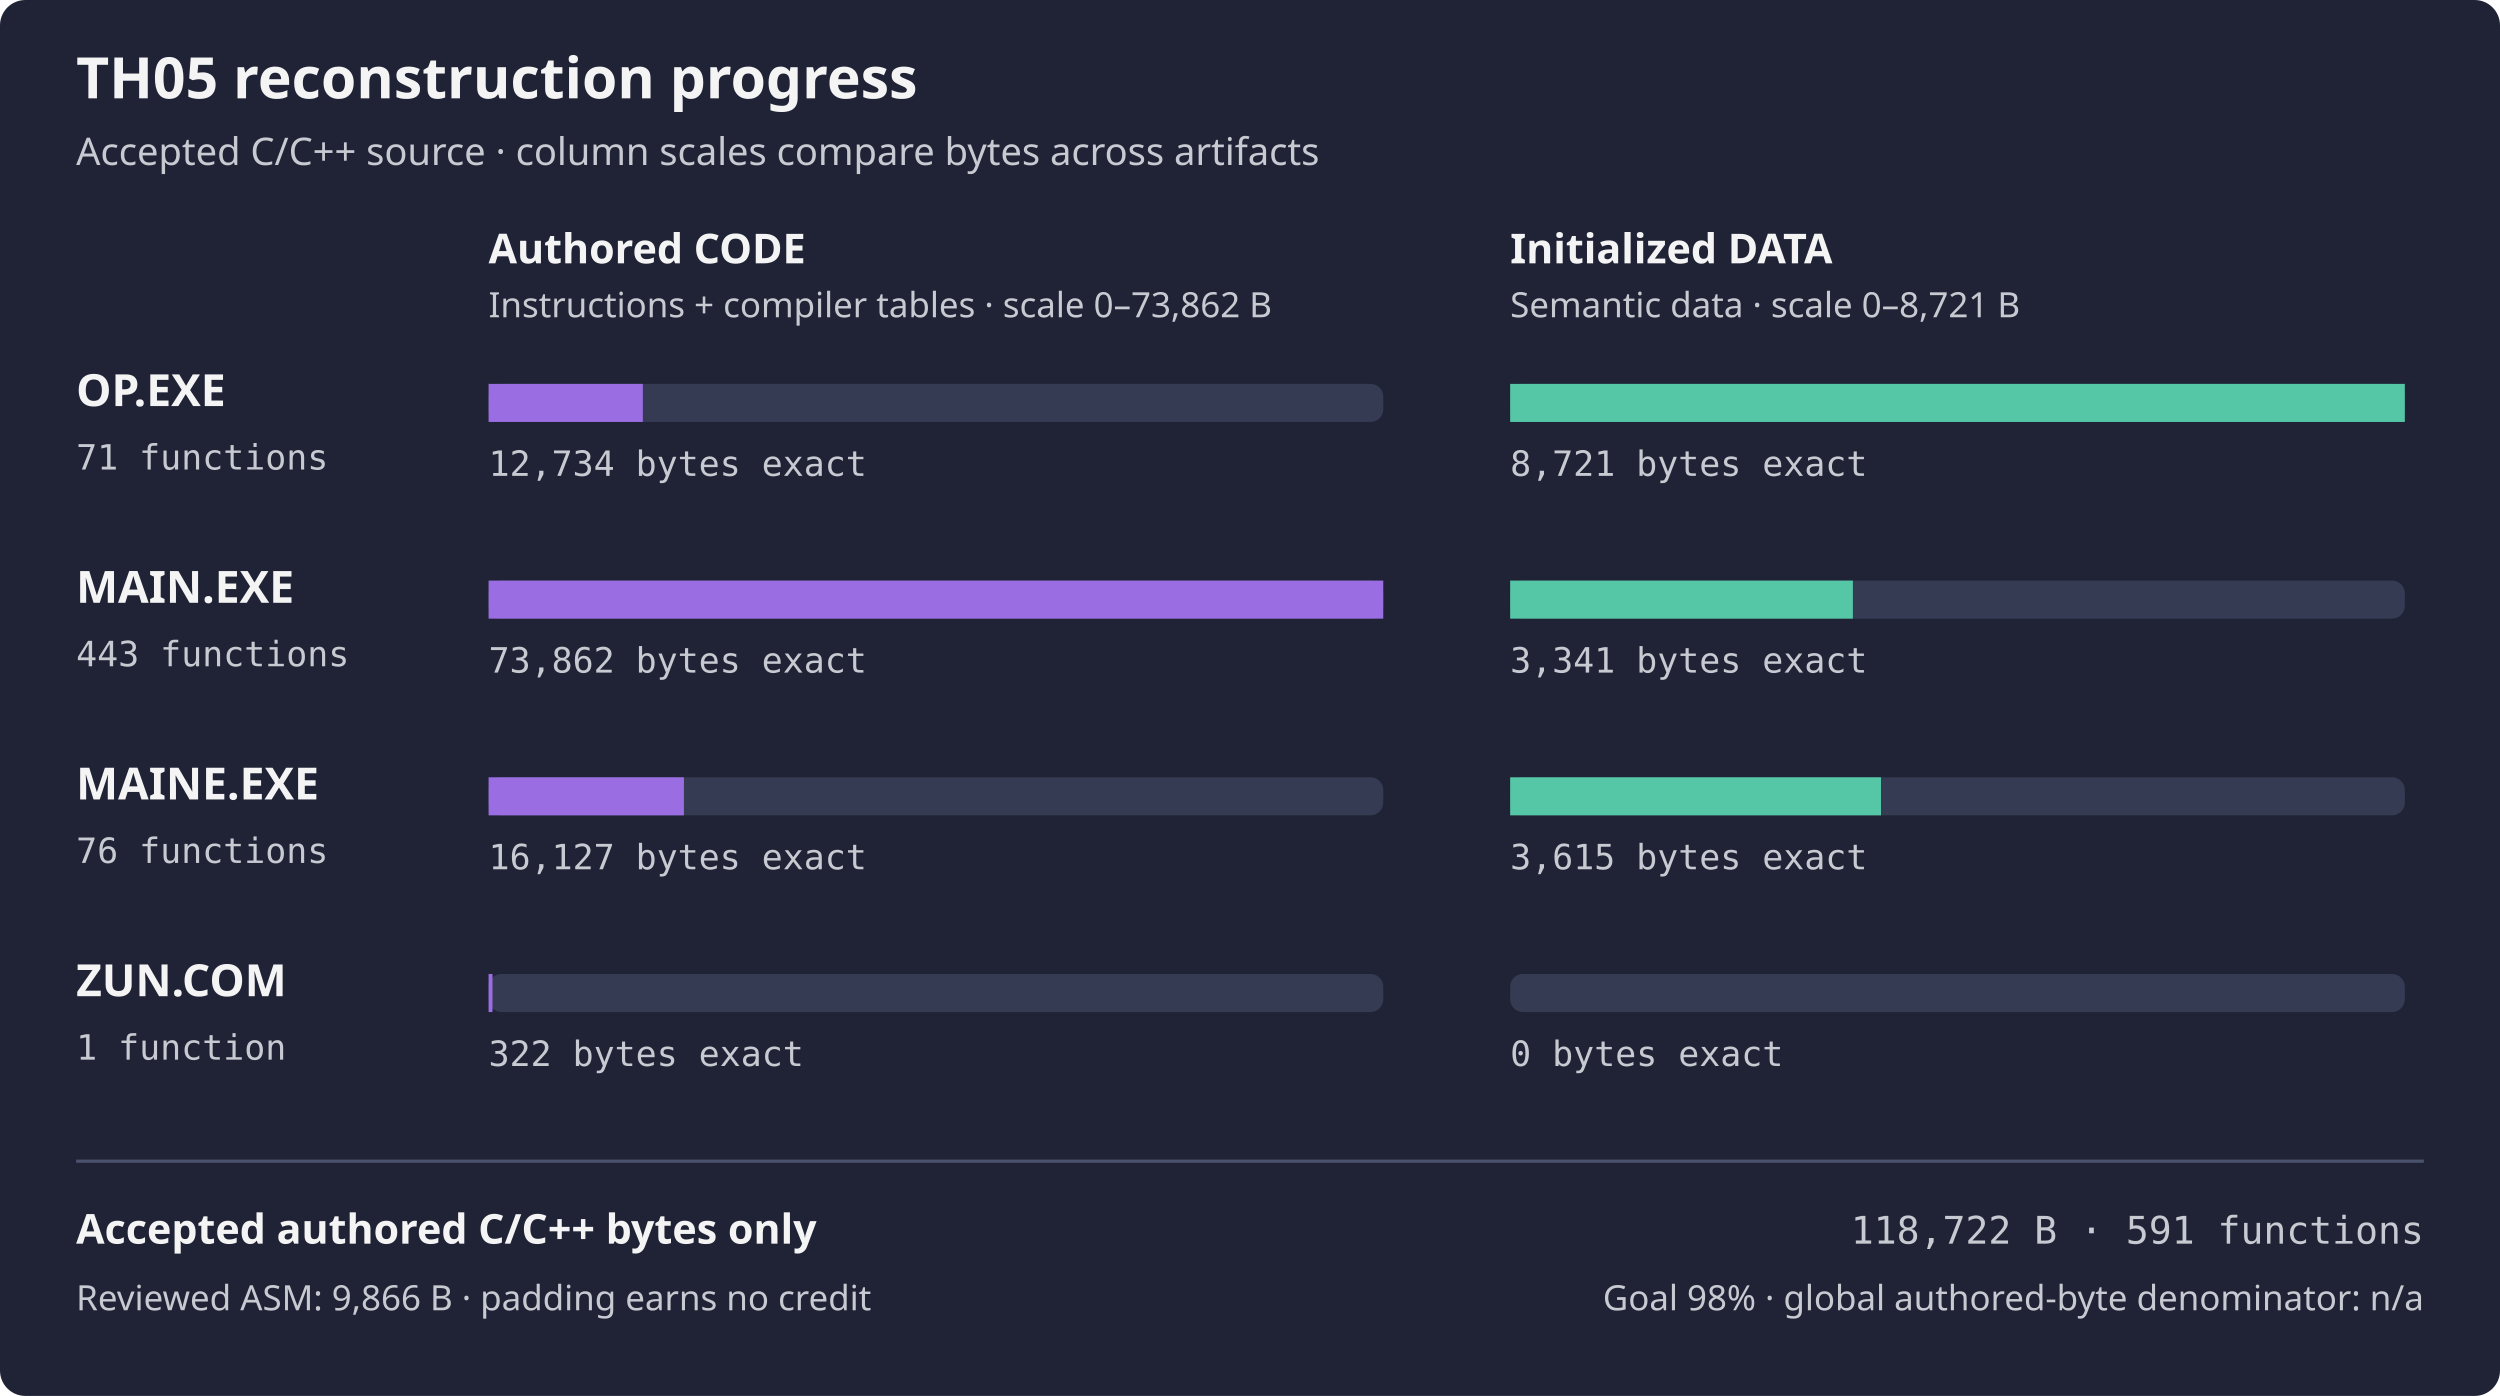
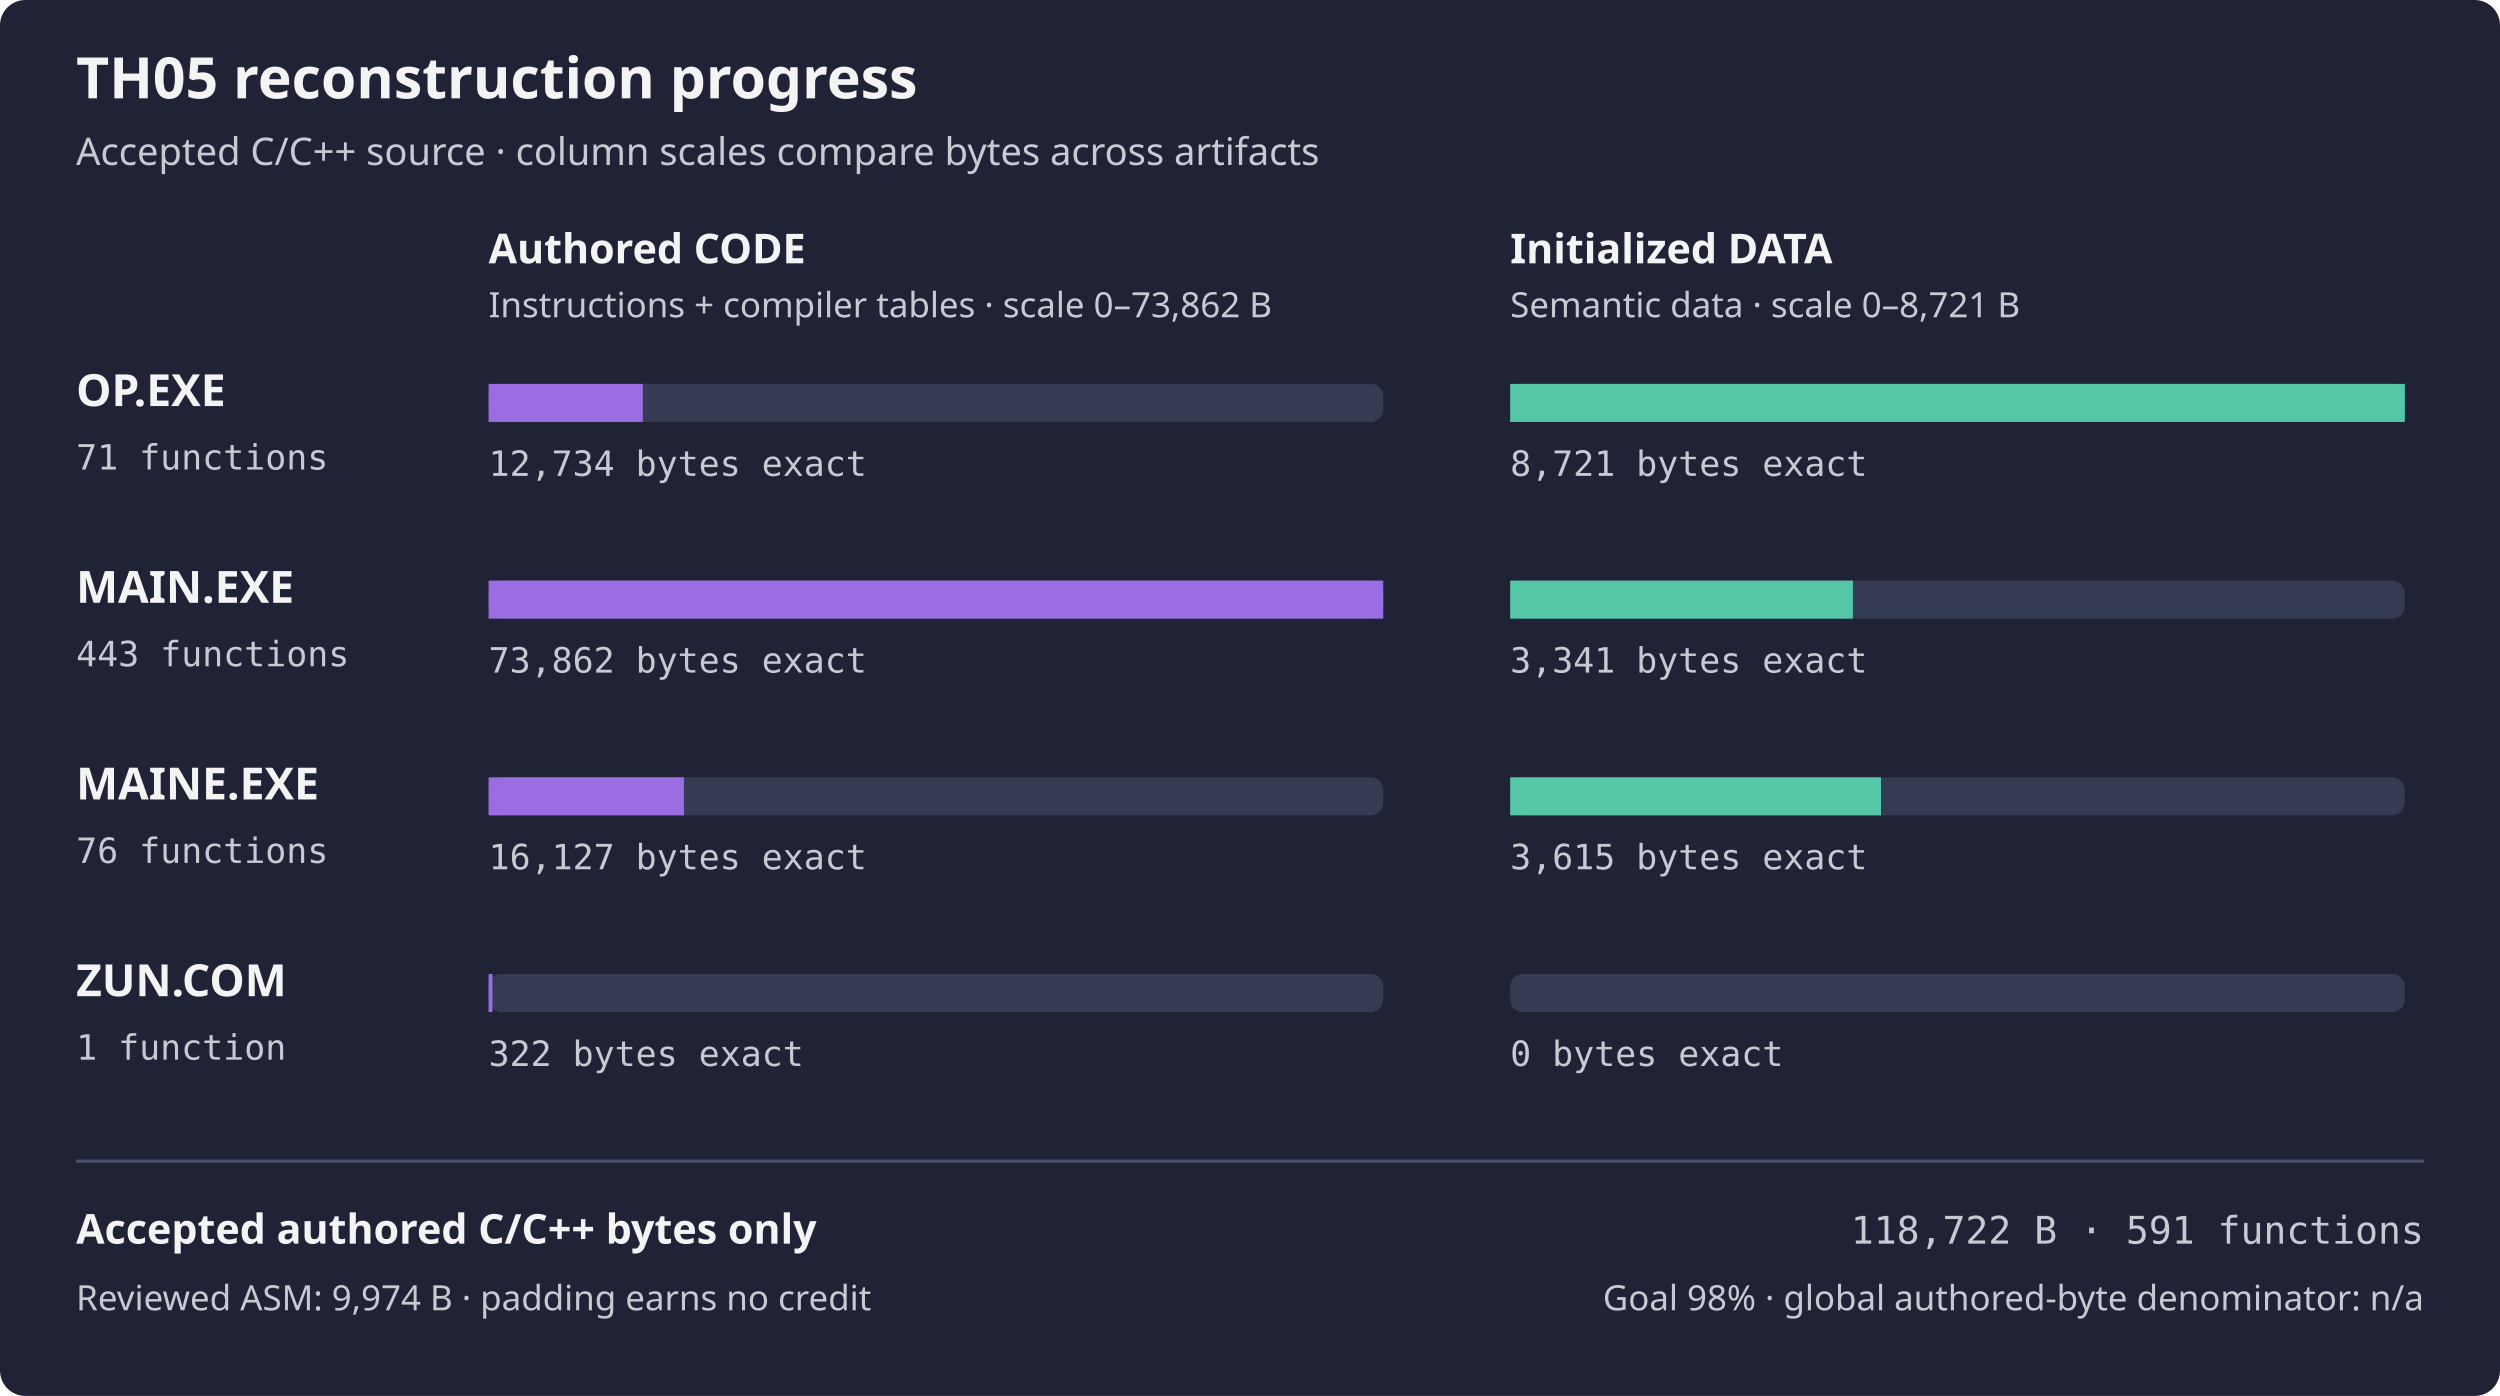
<svg xmlns="http://www.w3.org/2000/svg" width="788" height="440" viewBox="0 0 788 440" role="img" aria-labelledby="title desc">
  <rect width="788" height="440" rx="8" fill="#1f2335" />
  <text x="24" y="31" fill="#f4f4f5" font-family="sans-serif" font-size="18" font-weight="600">TH05 reconstruction progress</text>
  <text x="24" y="52" fill="#c8cad2" font-family="sans-serif" font-size="12">Accepted C/C++ source · column scales compare bytes across artifacts</text>
  <text x="154" y="83" fill="#f4f4f5" font-family="sans-serif" font-size="13" font-weight="600">Authored CODE</text>
  <text x="476" y="83" fill="#f4f4f5" font-family="sans-serif" font-size="13" font-weight="600">Initialized DATA</text>
  <text x="154" y="100" fill="#c8cad2" font-family="sans-serif" font-size="11">Instructions + compiler tables · scale 0–73,862 B</text>
  <text x="476" y="100" fill="#c8cad2" font-family="sans-serif" font-size="11">Semantic data · scale 0–8,721 B</text>
  <text x="24" y="128" fill="#f4f4f5" font-family="sans-serif" font-size="14" font-weight="600">OP.EXE</text>
  <text x="24" y="148" fill="#c8cad2" font-family="monospace" font-size="11">71 functions</text>
  <rect x="154" y="121" width="282" height="12" rx="4" fill="#353b52" />
  <rect x="154" y="121" width="48.62" height="12" fill="#9b6de3" />
  <rect x="476" y="121" width="282" height="12" rx="4" fill="#353b52" />
  <rect x="476" y="121" width="282.00" height="12" fill="#55c7a6" />
  <text x="154" y="150" fill="#c8cad2" font-family="monospace" font-size="11">12,734 bytes exact</text>
  <text x="476" y="150" fill="#c8cad2" font-family="monospace" font-size="11">8,721 bytes exact</text>
  <text x="24" y="190" fill="#f4f4f5" font-family="sans-serif" font-size="14" font-weight="600">MAIN.EXE</text>
  <text x="24" y="210" fill="#c8cad2" font-family="monospace" font-size="11">443 functions</text>
  <rect x="154" y="183" width="282" height="12" rx="4" fill="#353b52" />
  <rect x="154" y="183" width="282.00" height="12" fill="#9b6de3" />
  <rect x="476" y="183" width="282" height="12" rx="4" fill="#353b52" />
  <rect x="476" y="183" width="108.03" height="12" fill="#55c7a6" />
  <text x="154" y="212" fill="#c8cad2" font-family="monospace" font-size="11">73,862 bytes exact</text>
  <text x="476" y="212" fill="#c8cad2" font-family="monospace" font-size="11">3,341 bytes exact</text>
  <text x="24" y="252" fill="#f4f4f5" font-family="sans-serif" font-size="14" font-weight="600">MAINE.EXE</text>
  <text x="24" y="272" fill="#c8cad2" font-family="monospace" font-size="11">76 functions</text>
  <rect x="154" y="245" width="282" height="12" rx="4" fill="#353b52" />
  <rect x="154" y="245" width="61.57" height="12" fill="#9b6de3" />
  <rect x="476" y="245" width="282" height="12" rx="4" fill="#353b52" />
  <rect x="476" y="245" width="116.89" height="12" fill="#55c7a6" />
  <text x="154" y="274" fill="#c8cad2" font-family="monospace" font-size="11">16,127 bytes exact</text>
  <text x="476" y="274" fill="#c8cad2" font-family="monospace" font-size="11">3,615 bytes exact</text>
  <text x="24" y="314" fill="#f4f4f5" font-family="sans-serif" font-size="14" font-weight="600">ZUN.COM</text>
  <text x="24" y="334" fill="#c8cad2" font-family="monospace" font-size="11">1 function</text>
  <rect x="154" y="307" width="282" height="12" rx="4" fill="#353b52" />
  <rect x="154" y="307" width="1.23" height="12" fill="#9b6de3" />
  <rect x="476" y="307" width="282" height="12" rx="4" fill="#353b52" />
  <rect x="476" y="307" width="0.00" height="12" fill="#55c7a6" />
  <text x="154" y="336" fill="#c8cad2" font-family="monospace" font-size="11">322 bytes exact</text>
  <text x="476" y="336" fill="#c8cad2" font-family="monospace" font-size="11">0 bytes exact</text>
  <path d="M24 366 H764" stroke="#4b526d" />
  <text x="24" y="392" fill="#f4f4f5" font-family="sans-serif" font-size="13" font-weight="600">Accepted authored C/C++ bytes only</text>
  <text x="764" y="392" fill="#c8cad2" font-family="monospace" text-anchor="end" font-size="12">118,722 B · 591 functions</text>
-   <text x="24" y="413" fill="#c8cad2" font-family="sans-serif" font-size="11">Reviewed ASM: 9,866 B · padding earns no credit</text>
+   <text x="24" y="413" fill="#c8cad2" font-family="sans-serif" font-size="11">Reviewed ASM: 9,974 B · padding earns no credit</text>
  <text x="764" y="413" fill="#c8cad2" font-family="sans-serif" text-anchor="end" font-size="11">Goal 98% · global authored-byte denominator: n/a</text>
</svg>
